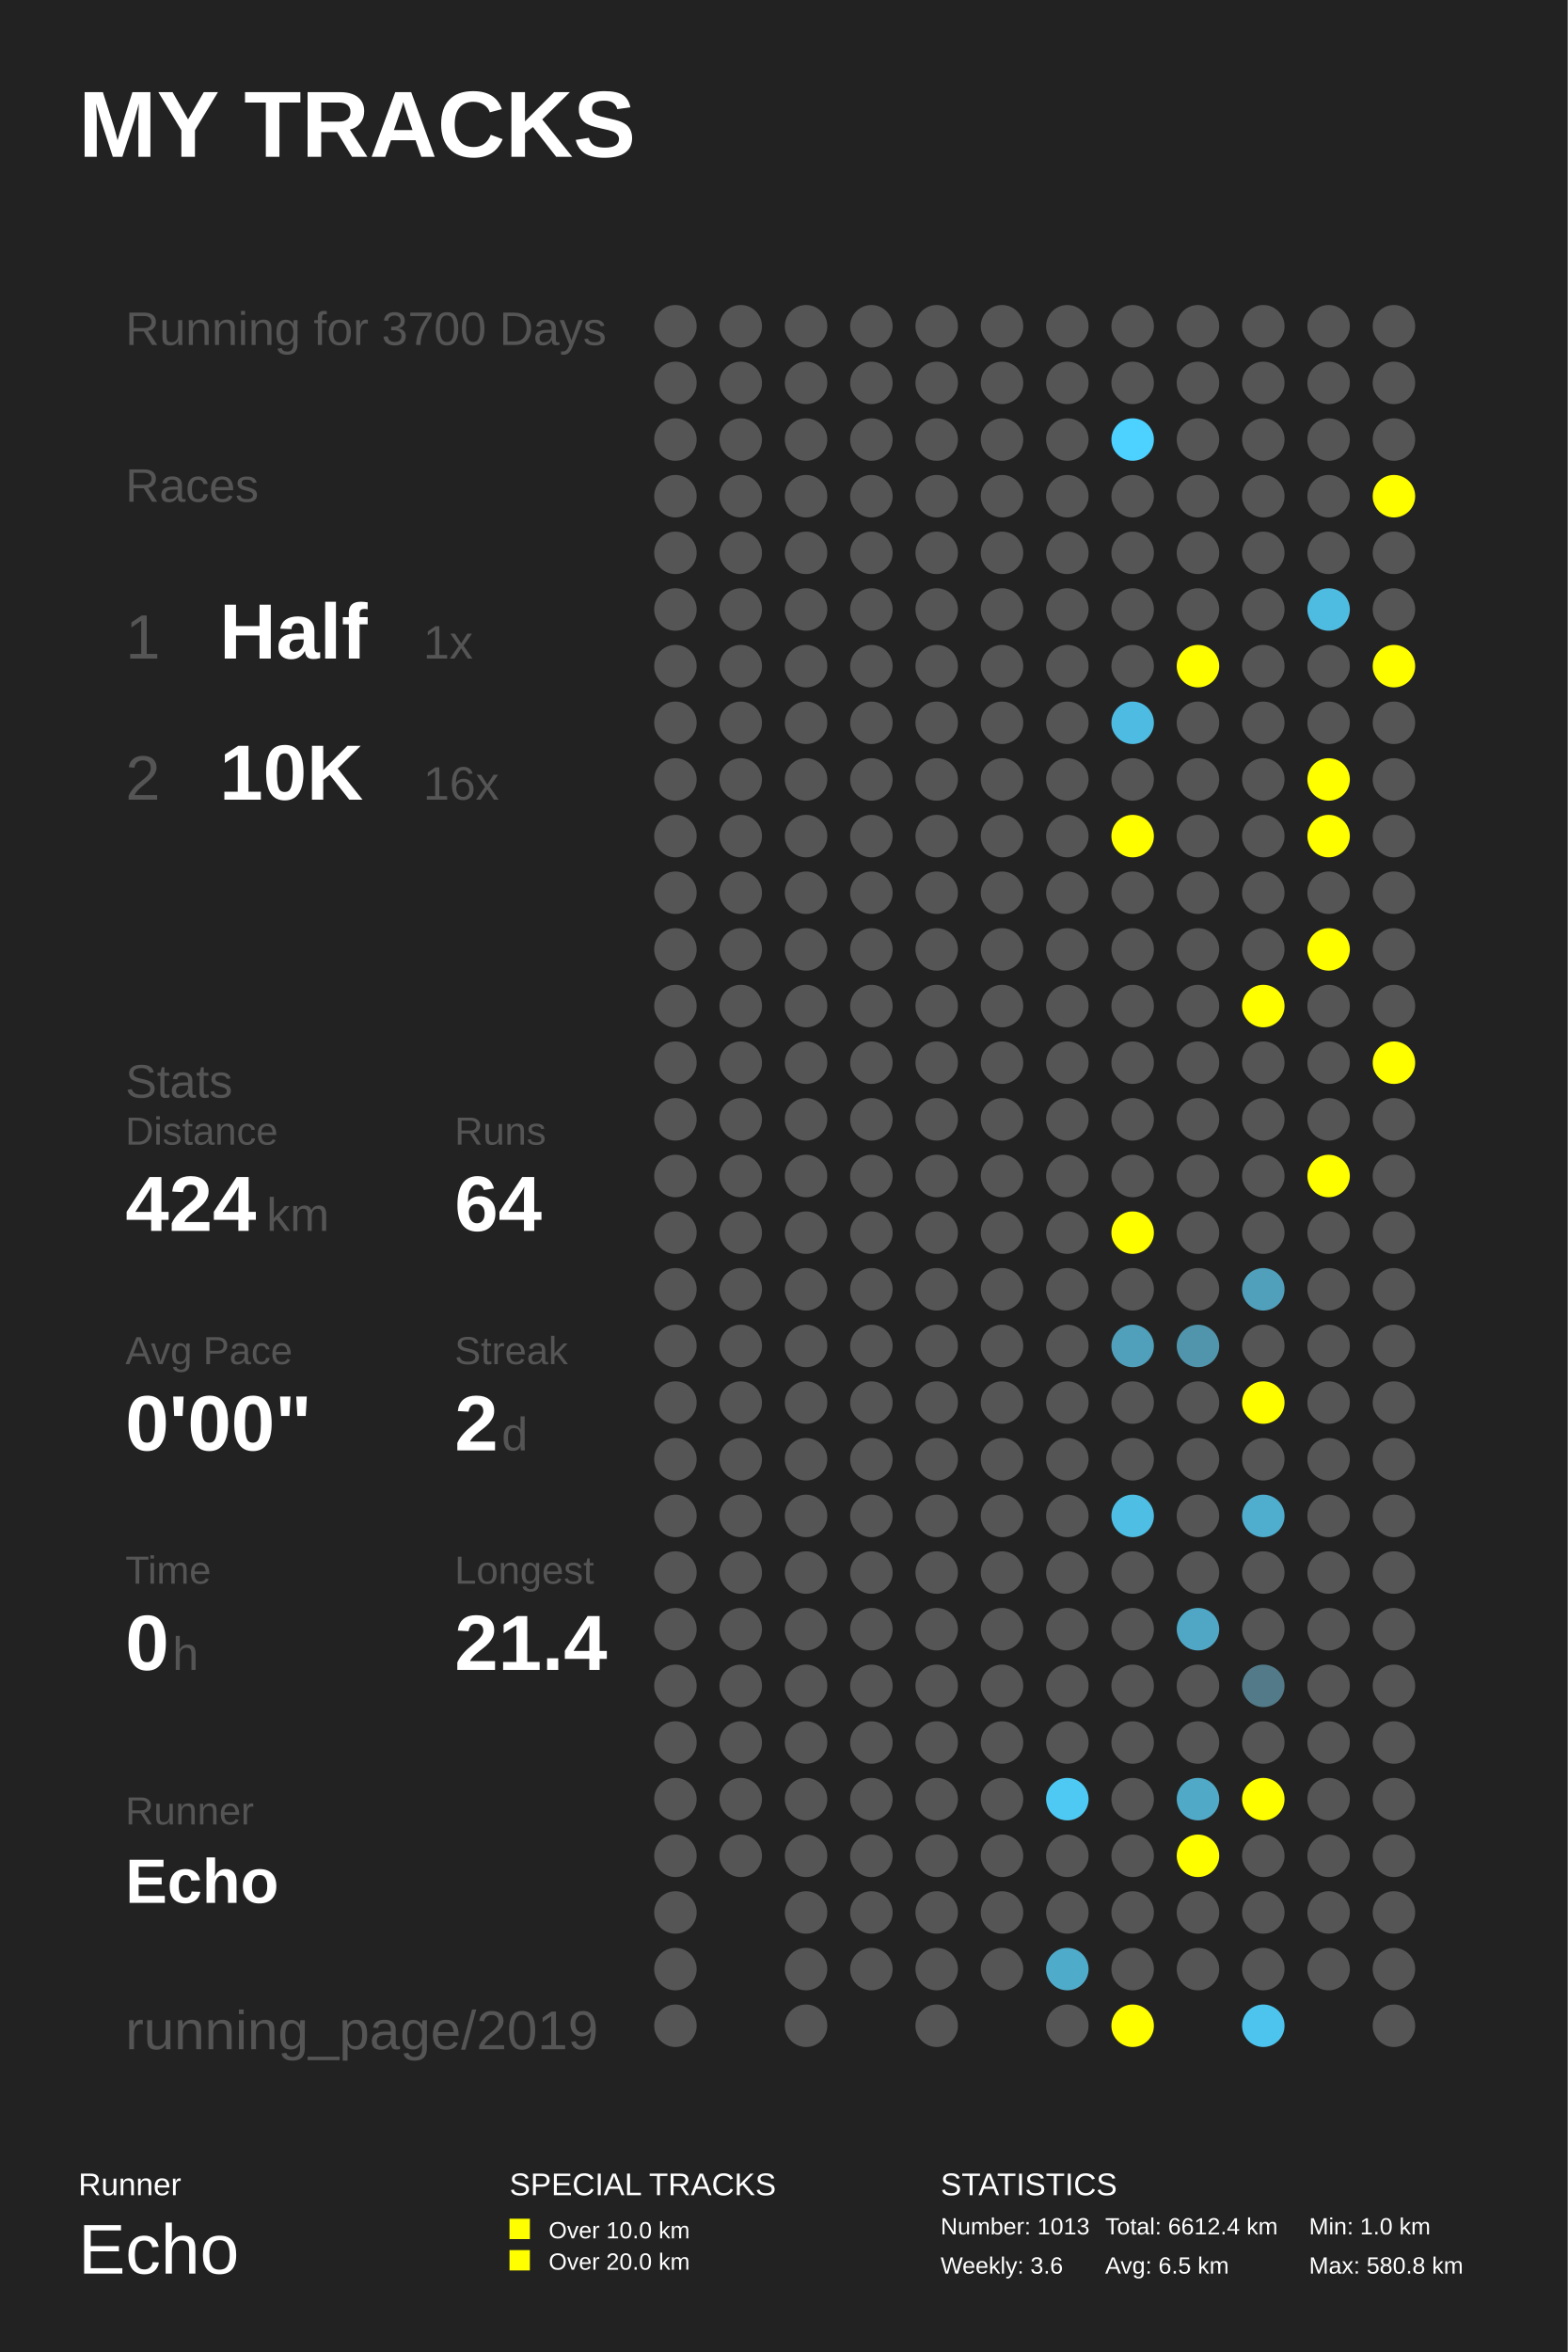
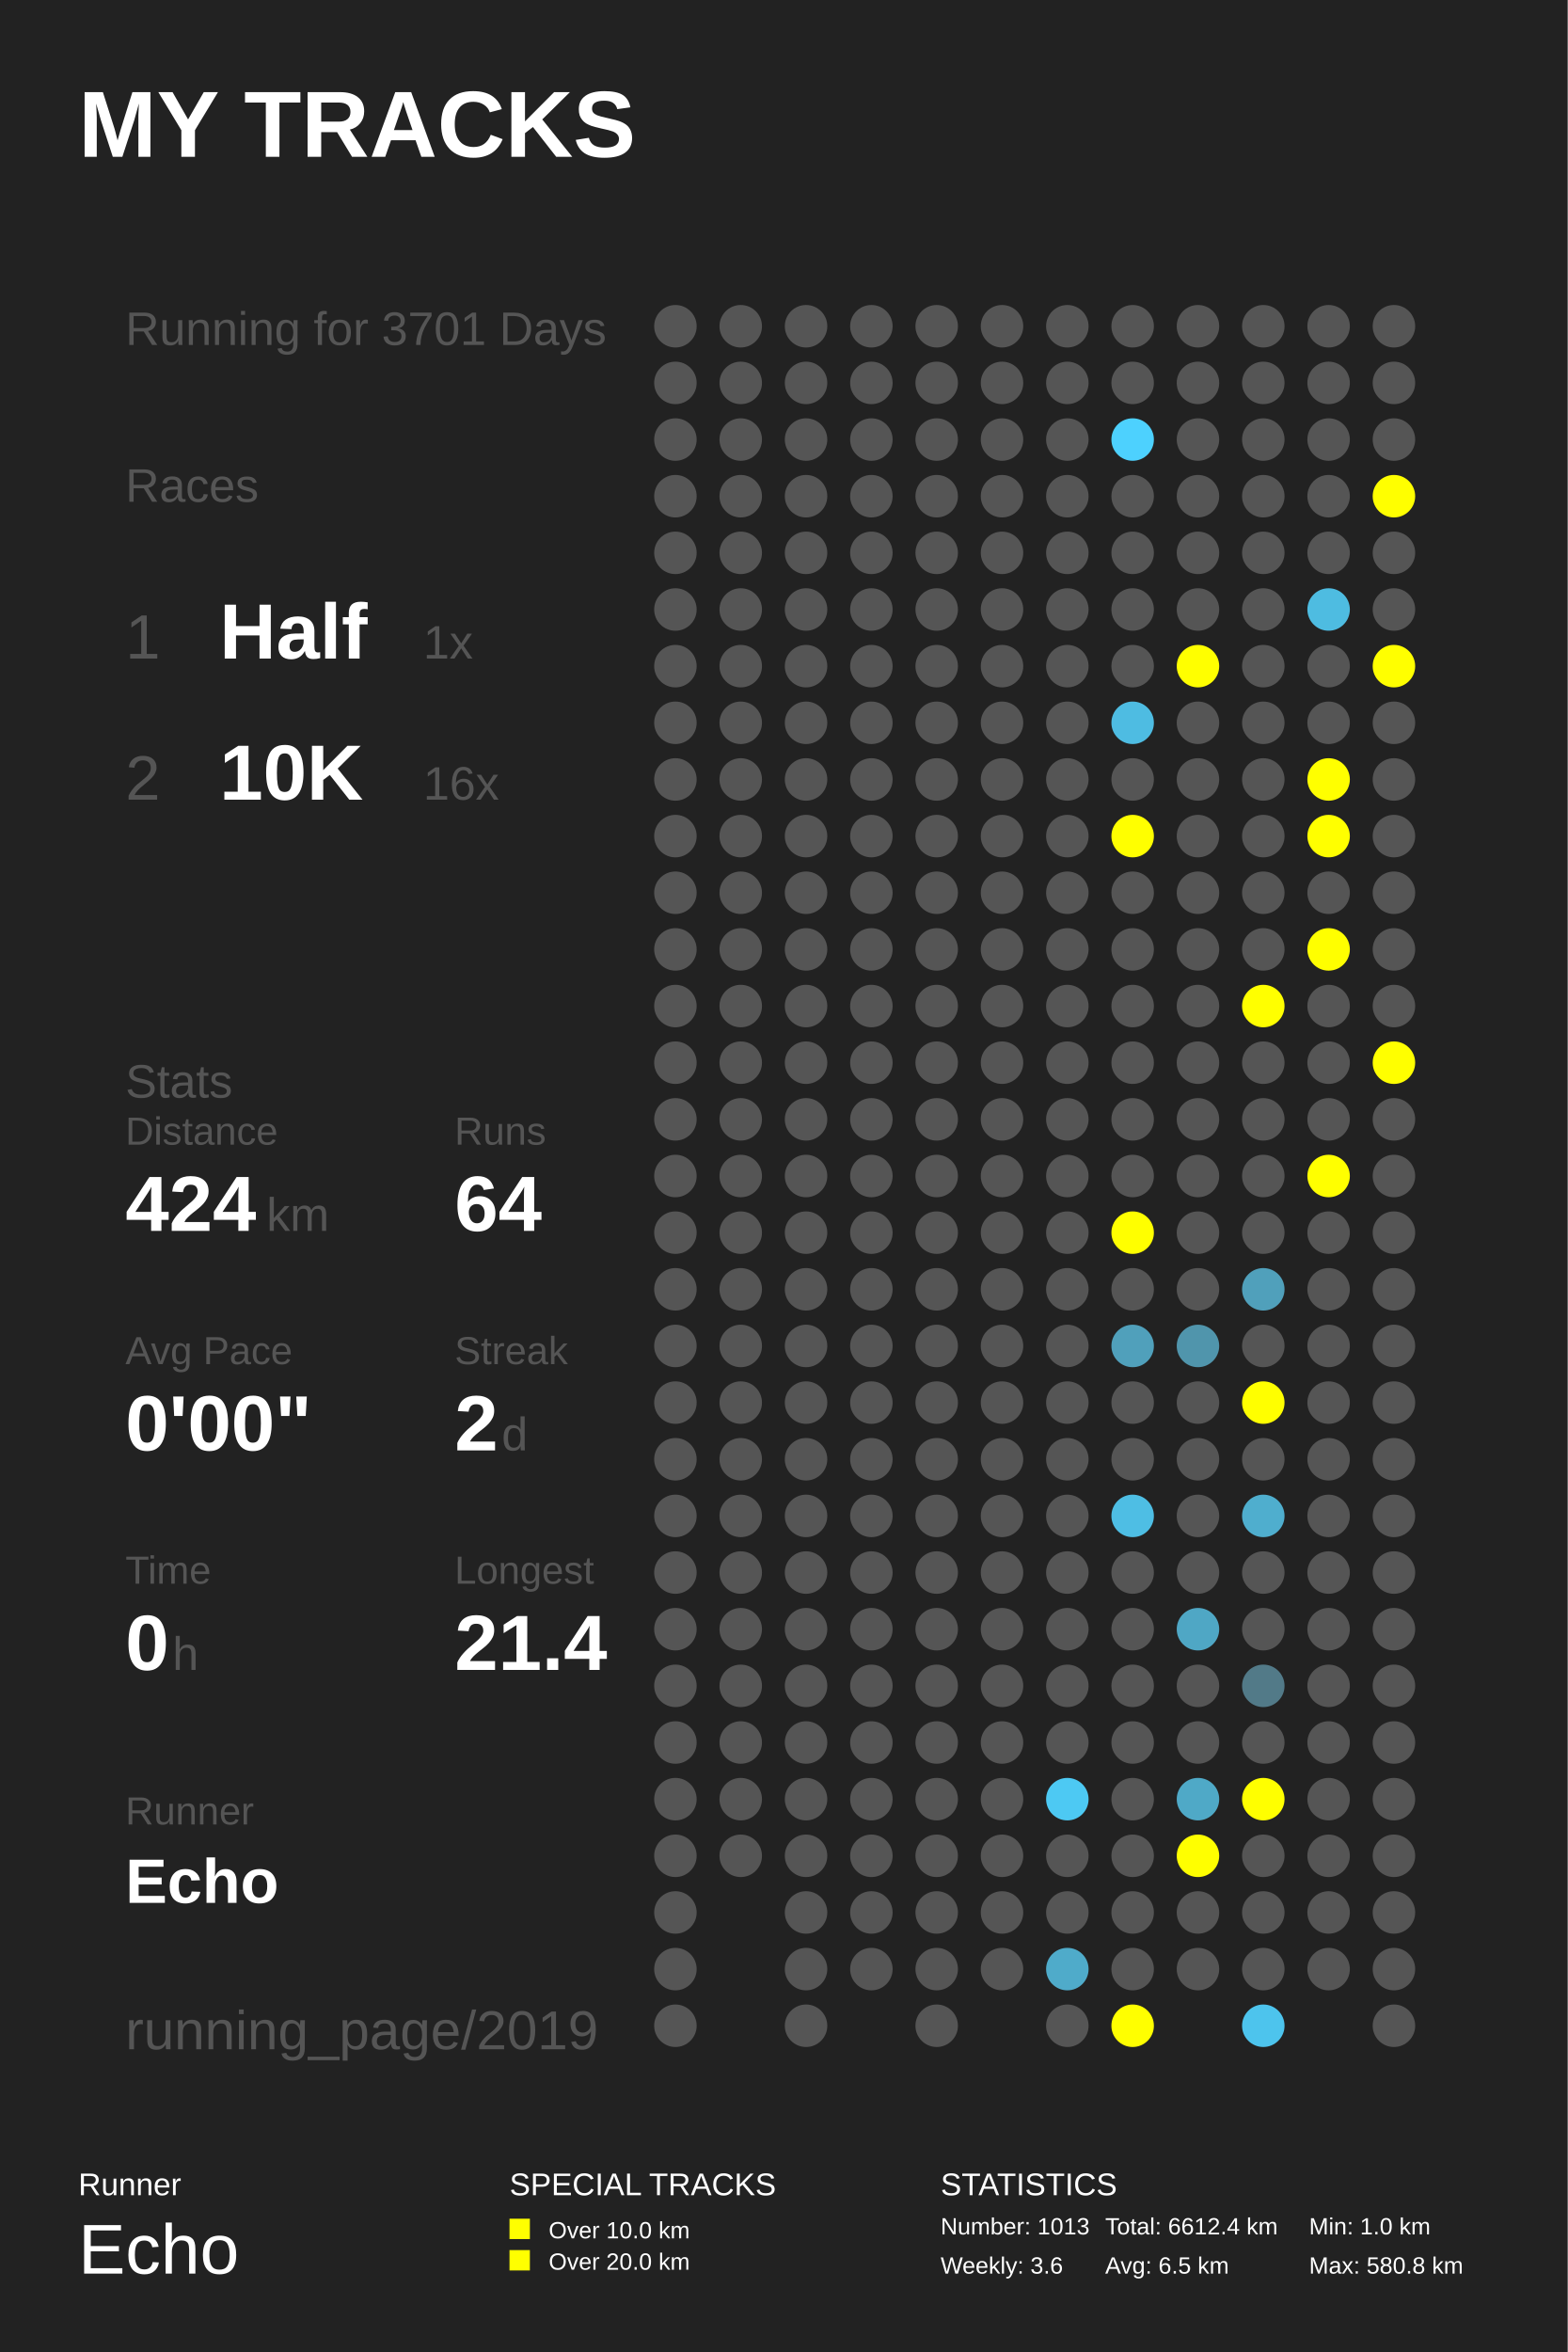
<svg xmlns="http://www.w3.org/2000/svg" baseProfile="full" height="300mm" version="1.1" viewBox="0,0,200,300" width="200mm">
  <defs />
  <rect fill="#222222" height="300" width="200" x="0" y="0" />
  <text fill="#FFFFFF" style="font-size:12px; font-family:Arial; font-weight:bold;" x="10" y="20">MY TRACKS</text>
  <text fill="#FFFFFF" style="font-size:4px; font-family:Arial" x="10" y="280">Runner</text>
  <text fill="#FFFFFF" style="font-size:9px; font-family:Arial" x="10" y="290">Echo</text>
  <text fill="#FFFFFF" style="font-size:4px; font-family:Arial" x="65" y="280">SPECIAL TRACKS</text>
  <rect fill="#FFFF00" height="2.6" width="2.6" x="65" y="283" />
  <text fill="#FFFFFF" style="font-size:3px; font-family:Arial" x="70" y="285.5">Over 10.0 km</text>
  <rect fill="#FFFF00" height="2.6" width="2.6" x="65" y="287" />
  <text fill="#FFFFFF" style="font-size:3px; font-family:Arial" x="70" y="289.5">Over 20.0 km</text>
  <text fill="#FFFFFF" style="font-size:4px; font-family:Arial" x="120" y="280">STATISTICS</text>
  <text fill="#FFFFFF" style="font-size:3px; font-family:Arial" x="120" y="285">Number: 1013</text>
  <text fill="#FFFFFF" style="font-size:3px; font-family:Arial" x="120" y="290">Weekly: 3.6</text>
  <text fill="#FFFFFF" style="font-size:3px; font-family:Arial" x="141" y="285">Total: 6612.4 km</text>
  <text fill="#FFFFFF" style="font-size:3px; font-family:Arial" x="141" y="290">Avg: 6.5 km</text>
  <text fill="#FFFFFF" style="font-size:3px; font-family:Arial" x="167" y="285">Min: 1.0 km</text>
  <text fill="#FFFFFF" style="font-size:3px; font-family:Arial" x="167" y="290">Max: 580.8 km</text>
-   <text fill="#555555" style="font-size:6px; font-family:Arial;" x="16" y="44">Running for 3700 Days</text>
+   <text fill="#555555" style="font-size:6px; font-family:Arial;" x="16" y="44">Running for 3701 Days</text>
  <text fill="#555555" style="font-size:6px; font-family:Arial;" x="16" y="64">Races</text>
  <text fill="#555555" style="font-size:8px; font-family:Arial;" x="16" y="84">1</text>
  <text fill="#FFFFFF" style="font-size:10px; font-family:Arial; font-weight:bold;" x="28" y="84">Half</text>
  <text fill="#555555" style="font-size:6px; font-family:Arial;" x="54" y="84">1x</text>
  <text fill="#555555" style="font-size:8px; font-family:Arial;" x="16" y="102">2</text>
  <text fill="#FFFFFF" style="font-size:10px; font-family:Arial; font-weight:bold;" x="28" y="102">10K</text>
  <text fill="#555555" style="font-size:6px; font-family:Arial;" x="54" y="102">16x</text>
  <text fill="#555555" style="font-size:6px; font-family:Arial;" x="16" y="140">Stats</text>
  <text fill="#555555" style="font-size:5px; font-family:Arial;" x="16" y="146">Distance</text>
  <text fill="#FFFFFF" style="font-size:10px; font-family:Arial; font-weight:bold;" x="16" y="157">424</text>
  <text fill="#555555" style="font-size:6px; font-family:Arial;" x="34" y="157">km</text>
  <text fill="#555555" style="font-size:5px; font-family:Arial;" x="58" y="146">Runs</text>
  <text fill="#FFFFFF" style="font-size:10px; font-family:Arial; font-weight:bold;" x="58" y="157">64</text>
  <text fill="#555555" style="font-size:5px; font-family:Arial;" x="16" y="174">Avg Pace</text>
  <text fill="#FFFFFF" style="font-size:10px; font-family:Arial; font-weight:bold;" x="16" y="185">0'00"</text>
  <text fill="#555555" style="font-size:5px; font-family:Arial;" x="58" y="174">Streak</text>
  <text fill="#FFFFFF" style="font-size:10px; font-family:Arial; font-weight:bold;" x="58" y="185">2</text>
  <text fill="#555555" style="font-size:6px; font-family:Arial;" x="64" y="185">d</text>
  <text fill="#555555" style="font-size:5px; font-family:Arial;" x="16" y="202">Time</text>
  <text fill="#FFFFFF" style="font-size:10px; font-family:Arial; font-weight:bold;" x="16" y="213">0</text>
  <text fill="#555555" style="font-size:6px; font-family:Arial;" x="22" y="213">h</text>
  <text fill="#555555" style="font-size:5px; font-family:Arial;" x="58" y="202">Longest</text>
  <text fill="#FFFFFF" style="font-size:10px; font-family:Arial; font-weight:bold;" x="58" y="213">21.4</text>
  <text fill="#555555" style="font-size:5px; font-family:Arial;" x="16" y="232.71">Runner</text>
  <text fill="#FFFFFF" style="font-size:8px; font-family:Arial; font-weight:bold;" x="16" y="242.71">Echo</text>
  <text fill="#555555" style="font-size:7px; font-family:Arial;" x="16" y="261.387">running_page/2019</text>
  <circle cx="86.167" cy="41.613" fill="#555555" r="2.71" />
  <circle cx="86.167" cy="48.839" fill="#555555" r="2.71" />
  <circle cx="86.167" cy="56.065" fill="#555555" r="2.71" />
  <circle cx="86.167" cy="63.29" fill="#555555" r="2.71" />
  <circle cx="86.167" cy="70.516" fill="#555555" r="2.71" />
  <circle cx="86.167" cy="77.742" fill="#555555" r="2.71" />
  <circle cx="86.167" cy="84.968" fill="#555555" r="2.71" />
  <circle cx="86.167" cy="92.194" fill="#555555" r="2.71" />
  <circle cx="86.167" cy="99.419" fill="#555555" r="2.71" />
  <circle cx="86.167" cy="106.645" fill="#555555" r="2.71" />
  <circle cx="86.167" cy="113.871" fill="#555555" r="2.71" />
  <circle cx="86.167" cy="121.097" fill="#555555" r="2.71" />
  <circle cx="86.167" cy="128.323" fill="#555555" r="2.71" />
  <circle cx="86.167" cy="135.548" fill="#555555" r="2.71" />
  <circle cx="86.167" cy="142.774" fill="#555555" r="2.71" />
  <circle cx="86.167" cy="150.0" fill="#555555" r="2.71" />
  <circle cx="86.167" cy="157.226" fill="#555555" r="2.71" />
  <circle cx="86.167" cy="164.452" fill="#555555" r="2.71" />
  <circle cx="86.167" cy="171.677" fill="#555555" r="2.71" />
  <circle cx="86.167" cy="178.903" fill="#555555" r="2.71" />
  <circle cx="86.167" cy="186.129" fill="#555555" r="2.71" />
  <circle cx="86.167" cy="193.355" fill="#555555" r="2.71" />
  <circle cx="86.167" cy="200.581" fill="#555555" r="2.71" />
  <circle cx="86.167" cy="207.806" fill="#555555" r="2.71" />
  <circle cx="86.167" cy="215.032" fill="#555555" r="2.71" />
  <circle cx="86.167" cy="222.258" fill="#555555" r="2.71" />
  <circle cx="86.167" cy="229.484" fill="#555555" r="2.71" />
  <circle cx="86.167" cy="236.71" fill="#555555" r="2.71" />
  <circle cx="86.167" cy="243.935" fill="#555555" r="2.71" />
  <circle cx="86.167" cy="251.161" fill="#555555" r="2.71" />
  <circle cx="86.167" cy="258.387" fill="#555555" r="2.71" />
  <circle cx="94.5" cy="41.613" fill="#555555" r="2.71" />
  <circle cx="94.5" cy="48.839" fill="#555555" r="2.71" />
  <circle cx="94.5" cy="56.065" fill="#555555" r="2.71" />
  <circle cx="94.5" cy="63.29" fill="#555555" r="2.71" />
  <circle cx="94.5" cy="70.516" fill="#555555" r="2.71" />
  <circle cx="94.5" cy="77.742" fill="#555555" r="2.71" />
  <circle cx="94.5" cy="84.968" fill="#555555" r="2.71" />
  <circle cx="94.5" cy="92.194" fill="#555555" r="2.71" />
  <circle cx="94.5" cy="99.419" fill="#555555" r="2.71" />
  <circle cx="94.5" cy="106.645" fill="#555555" r="2.71" />
  <circle cx="94.5" cy="113.871" fill="#555555" r="2.71" />
  <circle cx="94.5" cy="121.097" fill="#555555" r="2.71" />
  <circle cx="94.5" cy="128.323" fill="#555555" r="2.71" />
  <circle cx="94.5" cy="135.548" fill="#555555" r="2.71" />
  <circle cx="94.5" cy="142.774" fill="#555555" r="2.71" />
  <circle cx="94.5" cy="150.0" fill="#555555" r="2.71" />
  <circle cx="94.5" cy="157.226" fill="#555555" r="2.71" />
  <circle cx="94.5" cy="164.452" fill="#555555" r="2.71" />
  <circle cx="94.5" cy="171.677" fill="#555555" r="2.71" />
  <circle cx="94.5" cy="178.903" fill="#555555" r="2.71" />
  <circle cx="94.5" cy="186.129" fill="#555555" r="2.71" />
  <circle cx="94.5" cy="193.355" fill="#555555" r="2.71" />
  <circle cx="94.5" cy="200.581" fill="#555555" r="2.71" />
  <circle cx="94.5" cy="207.806" fill="#555555" r="2.71" />
  <circle cx="94.5" cy="215.032" fill="#555555" r="2.71" />
  <circle cx="94.5" cy="222.258" fill="#555555" r="2.71" />
  <circle cx="94.5" cy="229.484" fill="#555555" r="2.71" />
  <circle cx="94.5" cy="236.71" fill="#555555" r="2.71" />
  <circle cx="102.833" cy="41.613" fill="#555555" r="2.71" />
  <circle cx="102.833" cy="48.839" fill="#555555" r="2.71" />
  <circle cx="102.833" cy="56.065" fill="#555555" r="2.71" />
  <circle cx="102.833" cy="63.29" fill="#555555" r="2.71" />
  <circle cx="102.833" cy="70.516" fill="#555555" r="2.71" />
  <circle cx="102.833" cy="77.742" fill="#555555" r="2.71" />
  <circle cx="102.833" cy="84.968" fill="#555555" r="2.71" />
  <circle cx="102.833" cy="92.194" fill="#555555" r="2.71" />
  <circle cx="102.833" cy="99.419" fill="#555555" r="2.71" />
  <circle cx="102.833" cy="106.645" fill="#555555" r="2.71" />
  <circle cx="102.833" cy="113.871" fill="#555555" r="2.71" />
  <circle cx="102.833" cy="121.097" fill="#555555" r="2.71" />
  <circle cx="102.833" cy="128.323" fill="#555555" r="2.71" />
  <circle cx="102.833" cy="135.548" fill="#555555" r="2.71" />
  <circle cx="102.833" cy="142.774" fill="#555555" r="2.71" />
  <circle cx="102.833" cy="150.0" fill="#555555" r="2.71" />
  <circle cx="102.833" cy="157.226" fill="#555555" r="2.71" />
  <circle cx="102.833" cy="164.452" fill="#555555" r="2.71" />
  <circle cx="102.833" cy="171.677" fill="#555555" r="2.71" />
  <circle cx="102.833" cy="178.903" fill="#555555" r="2.71" />
  <circle cx="102.833" cy="186.129" fill="#555555" r="2.71" />
  <circle cx="102.833" cy="193.355" fill="#555555" r="2.71" />
  <circle cx="102.833" cy="200.581" fill="#555555" r="2.71" />
  <circle cx="102.833" cy="207.806" fill="#555555" r="2.71" />
  <circle cx="102.833" cy="215.032" fill="#555555" r="2.71" />
  <circle cx="102.833" cy="222.258" fill="#555555" r="2.71" />
  <circle cx="102.833" cy="229.484" fill="#555555" r="2.71" />
  <circle cx="102.833" cy="236.71" fill="#555555" r="2.71" />
  <circle cx="102.833" cy="243.935" fill="#555555" r="2.71" />
  <circle cx="102.833" cy="251.161" fill="#555555" r="2.71" />
  <circle cx="102.833" cy="258.387" fill="#555555" r="2.71" />
  <circle cx="111.167" cy="41.613" fill="#555555" r="2.71" />
  <circle cx="111.167" cy="48.839" fill="#555555" r="2.71" />
  <circle cx="111.167" cy="56.065" fill="#555555" r="2.71" />
  <circle cx="111.167" cy="63.29" fill="#555555" r="2.71" />
  <circle cx="111.167" cy="70.516" fill="#555555" r="2.71" />
  <circle cx="111.167" cy="77.742" fill="#555555" r="2.71" />
  <circle cx="111.167" cy="84.968" fill="#555555" r="2.71" />
  <circle cx="111.167" cy="92.194" fill="#555555" r="2.71" />
  <circle cx="111.167" cy="99.419" fill="#555555" r="2.71" />
  <circle cx="111.167" cy="106.645" fill="#555555" r="2.71" />
  <circle cx="111.167" cy="113.871" fill="#555555" r="2.71" />
  <circle cx="111.167" cy="121.097" fill="#555555" r="2.71" />
  <circle cx="111.167" cy="128.323" fill="#555555" r="2.71" />
  <circle cx="111.167" cy="135.548" fill="#555555" r="2.71" />
  <circle cx="111.167" cy="142.774" fill="#555555" r="2.71" />
  <circle cx="111.167" cy="150.0" fill="#555555" r="2.71" />
  <circle cx="111.167" cy="157.226" fill="#555555" r="2.71" />
  <circle cx="111.167" cy="164.452" fill="#555555" r="2.71" />
  <circle cx="111.167" cy="171.677" fill="#555555" r="2.71" />
  <circle cx="111.167" cy="178.903" fill="#555555" r="2.71" />
  <circle cx="111.167" cy="186.129" fill="#555555" r="2.71" />
  <circle cx="111.167" cy="193.355" fill="#555555" r="2.71" />
  <circle cx="111.167" cy="200.581" fill="#555555" r="2.71" />
  <circle cx="111.167" cy="207.806" fill="#555555" r="2.71" />
  <circle cx="111.167" cy="215.032" fill="#555555" r="2.71" />
  <circle cx="111.167" cy="222.258" fill="#555555" r="2.71" />
  <circle cx="111.167" cy="229.484" fill="#555555" r="2.71" />
  <circle cx="111.167" cy="236.71" fill="#555555" r="2.71" />
  <circle cx="111.167" cy="243.935" fill="#555555" r="2.71" />
  <circle cx="111.167" cy="251.161" fill="#555555" r="2.71" />
  <circle cx="119.5" cy="41.613" fill="#555555" r="2.71" />
  <circle cx="119.5" cy="48.839" fill="#555555" r="2.71" />
  <circle cx="119.5" cy="56.065" fill="#555555" r="2.71" />
  <circle cx="119.5" cy="63.29" fill="#555555" r="2.71" />
  <circle cx="119.5" cy="70.516" fill="#555555" r="2.71" />
  <circle cx="119.5" cy="77.742" fill="#555555" r="2.71" />
  <circle cx="119.5" cy="84.968" fill="#555555" r="2.71" />
  <circle cx="119.5" cy="92.194" fill="#555555" r="2.71" />
  <circle cx="119.5" cy="99.419" fill="#555555" r="2.71" />
  <circle cx="119.5" cy="106.645" fill="#555555" r="2.71" />
  <circle cx="119.5" cy="113.871" fill="#555555" r="2.71" />
  <circle cx="119.5" cy="121.097" fill="#555555" r="2.71" />
  <circle cx="119.5" cy="128.323" fill="#555555" r="2.71" />
  <circle cx="119.5" cy="135.548" fill="#555555" r="2.71" />
  <circle cx="119.5" cy="142.774" fill="#555555" r="2.71" />
  <circle cx="119.5" cy="150.0" fill="#555555" r="2.71" />
  <circle cx="119.5" cy="157.226" fill="#555555" r="2.71" />
  <circle cx="119.5" cy="164.452" fill="#555555" r="2.71" />
  <circle cx="119.5" cy="171.677" fill="#555555" r="2.71" />
  <circle cx="119.5" cy="178.903" fill="#555555" r="2.71" />
  <circle cx="119.5" cy="186.129" fill="#555555" r="2.71" />
  <circle cx="119.5" cy="193.355" fill="#555555" r="2.71" />
  <circle cx="119.5" cy="200.581" fill="#555555" r="2.71" />
  <circle cx="119.5" cy="207.806" fill="#555555" r="2.71" />
  <circle cx="119.5" cy="215.032" fill="#555555" r="2.71" />
  <circle cx="119.5" cy="222.258" fill="#555555" r="2.71" />
  <circle cx="119.5" cy="229.484" fill="#555555" r="2.71" />
  <circle cx="119.5" cy="236.71" fill="#555555" r="2.71" />
  <circle cx="119.5" cy="243.935" fill="#555555" r="2.71" />
  <circle cx="119.5" cy="251.161" fill="#555555" r="2.71" />
  <circle cx="119.5" cy="258.387" fill="#555555" r="2.71" />
  <circle cx="127.833" cy="41.613" fill="#555555" r="2.71" />
  <circle cx="127.833" cy="48.839" fill="#555555" r="2.71" />
  <circle cx="127.833" cy="56.065" fill="#555555" r="2.71" />
  <circle cx="127.833" cy="63.29" fill="#555555" r="2.71" />
  <circle cx="127.833" cy="70.516" fill="#555555" r="2.71" />
  <circle cx="127.833" cy="77.742" fill="#555555" r="2.71" />
  <circle cx="127.833" cy="84.968" fill="#555555" r="2.71" />
  <circle cx="127.833" cy="92.194" fill="#555555" r="2.71" />
  <circle cx="127.833" cy="99.419" fill="#555555" r="2.71" />
  <circle cx="127.833" cy="106.645" fill="#555555" r="2.71" />
  <circle cx="127.833" cy="113.871" fill="#555555" r="2.71" />
  <circle cx="127.833" cy="121.097" fill="#555555" r="2.71" />
  <circle cx="127.833" cy="128.323" fill="#555555" r="2.71" />
  <circle cx="127.833" cy="135.548" fill="#555555" r="2.71" />
  <circle cx="127.833" cy="142.774" fill="#555555" r="2.71" />
  <circle cx="127.833" cy="150.0" fill="#555555" r="2.71" />
  <circle cx="127.833" cy="157.226" fill="#555555" r="2.71" />
  <circle cx="127.833" cy="164.452" fill="#555555" r="2.71" />
  <circle cx="127.833" cy="171.677" fill="#555555" r="2.71" />
  <circle cx="127.833" cy="178.903" fill="#555555" r="2.71" />
  <circle cx="127.833" cy="186.129" fill="#555555" r="2.71" />
  <circle cx="127.833" cy="193.355" fill="#555555" r="2.71" />
  <circle cx="127.833" cy="200.581" fill="#555555" r="2.71" />
  <circle cx="127.833" cy="207.806" fill="#555555" r="2.71" />
  <circle cx="127.833" cy="215.032" fill="#555555" r="2.71" />
  <circle cx="127.833" cy="222.258" fill="#555555" r="2.71" />
  <circle cx="127.833" cy="229.484" fill="#555555" r="2.71" />
  <circle cx="127.833" cy="236.71" fill="#555555" r="2.71" />
  <circle cx="127.833" cy="243.935" fill="#555555" r="2.71" />
  <circle cx="127.833" cy="251.161" fill="#555555" r="2.71" />
  <circle cx="136.167" cy="41.613" fill="#555555" r="2.71" />
  <circle cx="136.167" cy="48.839" fill="#555555" r="2.71" />
  <circle cx="136.167" cy="56.065" fill="#555555" r="2.71" />
  <circle cx="136.167" cy="63.29" fill="#555555" r="2.71" />
  <circle cx="136.167" cy="70.516" fill="#555555" r="2.71" />
  <circle cx="136.167" cy="77.742" fill="#555555" r="2.71" />
  <circle cx="136.167" cy="84.968" fill="#555555" r="2.71" />
  <circle cx="136.167" cy="92.194" fill="#555555" r="2.71" />
  <circle cx="136.167" cy="99.419" fill="#555555" r="2.71" />
  <circle cx="136.167" cy="106.645" fill="#555555" r="2.71" />
  <circle cx="136.167" cy="113.871" fill="#555555" r="2.71" />
  <circle cx="136.167" cy="121.097" fill="#555555" r="2.71" />
  <circle cx="136.167" cy="128.323" fill="#555555" r="2.71" />
  <circle cx="136.167" cy="135.548" fill="#555555" r="2.71" />
  <circle cx="136.167" cy="142.774" fill="#555555" r="2.71" />
  <circle cx="136.167" cy="150.0" fill="#555555" r="2.71" />
  <circle cx="136.167" cy="157.226" fill="#555555" r="2.71" />
  <circle cx="136.167" cy="164.452" fill="#555555" r="2.71" />
  <circle cx="136.167" cy="171.677" fill="#555555" r="2.71" />
  <circle cx="136.167" cy="178.903" fill="#555555" r="2.71" />
  <circle cx="136.167" cy="186.129" fill="#555555" r="2.71" />
  <circle cx="136.167" cy="193.355" fill="#555555" r="2.71" />
  <circle cx="136.167" cy="200.581" fill="#555555" r="2.71" />
  <circle cx="136.167" cy="207.806" fill="#555555" r="2.71" />
  <circle cx="136.167" cy="215.032" fill="#555555" r="2.71" />
  <circle cx="136.167" cy="222.258" fill="#555555" r="2.71" />
  <circle cx="136.167" cy="229.484" fill="#4dc9f3" r="2.71" />
  <circle cx="136.167" cy="236.71" fill="#555555" r="2.71" />
  <circle cx="136.167" cy="243.935" fill="#555555" r="2.71" />
  <circle cx="136.167" cy="251.161" fill="#4fabca" r="2.71" />
  <circle cx="136.167" cy="258.387" fill="#555555" r="2.71" />
  <circle cx="144.5" cy="41.613" fill="#555555" r="2.71" />
  <circle cx="144.5" cy="48.839" fill="#555555" r="2.71" />
  <circle cx="144.5" cy="56.065" fill="#4dd1fe" r="2.71" />
  <circle cx="144.5" cy="63.29" fill="#555555" r="2.71" />
  <circle cx="144.5" cy="70.516" fill="#555555" r="2.71" />
  <circle cx="144.5" cy="77.742" fill="#555555" r="2.71" />
  <circle cx="144.5" cy="84.968" fill="#555555" r="2.71" />
  <circle cx="144.5" cy="92.194" fill="#4ebce2" r="2.71" />
  <circle cx="144.5" cy="99.419" fill="#555555" r="2.71" />
  <circle cx="144.5" cy="106.645" fill="#FFFF00" r="2.71" />
  <circle cx="144.5" cy="113.871" fill="#555555" r="2.71" />
  <circle cx="144.5" cy="121.097" fill="#555555" r="2.71" />
  <circle cx="144.5" cy="128.323" fill="#555555" r="2.71" />
  <circle cx="144.5" cy="135.548" fill="#555555" r="2.71" />
  <circle cx="144.5" cy="142.774" fill="#555555" r="2.71" />
  <circle cx="144.5" cy="150.0" fill="#555555" r="2.71" />
  <circle cx="144.5" cy="157.226" fill="#FFFF00" r="2.71" />
  <circle cx="144.5" cy="164.452" fill="#555555" r="2.71" />
  <circle cx="144.5" cy="171.677" fill="#50a0bb" r="2.71" />
  <circle cx="144.5" cy="178.903" fill="#555555" r="2.71" />
  <circle cx="144.5" cy="186.129" fill="#555555" r="2.71" />
  <circle cx="144.5" cy="193.355" fill="#4ebee4" r="2.71" />
  <circle cx="144.5" cy="200.581" fill="#555555" r="2.71" />
  <circle cx="144.5" cy="207.806" fill="#555555" r="2.71" />
  <circle cx="144.5" cy="215.032" fill="#555555" r="2.71" />
  <circle cx="144.5" cy="222.258" fill="#555555" r="2.71" />
  <circle cx="144.5" cy="229.484" fill="#555555" r="2.71" />
  <circle cx="144.5" cy="236.71" fill="#555555" r="2.71" />
  <circle cx="144.5" cy="243.935" fill="#555555" r="2.71" />
  <circle cx="144.5" cy="251.161" fill="#555555" r="2.71" />
  <circle cx="144.5" cy="258.387" fill="#FFFF00" r="2.71" />
  <circle cx="152.833" cy="41.613" fill="#555555" r="2.71" />
  <circle cx="152.833" cy="48.839" fill="#555555" r="2.71" />
  <circle cx="152.833" cy="56.065" fill="#555555" r="2.71" />
  <circle cx="152.833" cy="63.29" fill="#555555" r="2.71" />
  <circle cx="152.833" cy="70.516" fill="#555555" r="2.71" />
  <circle cx="152.833" cy="77.742" fill="#555555" r="2.71" />
  <circle cx="152.833" cy="84.968" fill="#FFFF00" r="2.71" />
  <circle cx="152.833" cy="92.194" fill="#555555" r="2.71" />
  <circle cx="152.833" cy="99.419" fill="#555555" r="2.71" />
  <circle cx="152.833" cy="106.645" fill="#555555" r="2.71" />
  <circle cx="152.833" cy="113.871" fill="#555555" r="2.71" />
  <circle cx="152.833" cy="121.097" fill="#555555" r="2.71" />
  <circle cx="152.833" cy="128.323" fill="#555555" r="2.71" />
  <circle cx="152.833" cy="135.548" fill="#555555" r="2.71" />
  <circle cx="152.833" cy="142.774" fill="#555555" r="2.71" />
  <circle cx="152.833" cy="150.0" fill="#555555" r="2.71" />
  <circle cx="152.833" cy="157.226" fill="#555555" r="2.71" />
  <circle cx="152.833" cy="164.452" fill="#555555" r="2.71" />
  <circle cx="152.833" cy="171.677" fill="#5095ac" r="2.71" />
  <circle cx="152.833" cy="178.903" fill="#555555" r="2.71" />
  <circle cx="152.833" cy="186.129" fill="#555555" r="2.71" />
  <circle cx="152.833" cy="193.355" fill="#555555" r="2.71" />
  <circle cx="152.833" cy="200.581" fill="#555555" r="2.71" />
  <circle cx="152.833" cy="207.806" fill="#4fa7c5" r="2.71" />
  <circle cx="152.833" cy="215.032" fill="#555555" r="2.71" />
  <circle cx="152.833" cy="222.258" fill="#555555" r="2.71" />
  <circle cx="152.833" cy="229.484" fill="#4fa9c7" r="2.71" />
  <circle cx="152.833" cy="236.71" fill="#FFFF00" r="2.71" />
  <circle cx="152.833" cy="243.935" fill="#555555" r="2.71" />
  <circle cx="152.833" cy="251.161" fill="#555555" r="2.71" />
  <circle cx="161.167" cy="41.613" fill="#555555" r="2.71" />
  <circle cx="161.167" cy="48.839" fill="#555555" r="2.71" />
  <circle cx="161.167" cy="56.065" fill="#555555" r="2.71" />
  <circle cx="161.167" cy="63.29" fill="#555555" r="2.71" />
  <circle cx="161.167" cy="70.516" fill="#555555" r="2.71" />
  <circle cx="161.167" cy="77.742" fill="#555555" r="2.71" />
  <circle cx="161.167" cy="84.968" fill="#555555" r="2.71" />
  <circle cx="161.167" cy="92.194" fill="#555555" r="2.71" />
  <circle cx="161.167" cy="99.419" fill="#555555" r="2.71" />
  <circle cx="161.167" cy="106.645" fill="#555555" r="2.71" />
  <circle cx="161.167" cy="113.871" fill="#555555" r="2.71" />
  <circle cx="161.167" cy="121.097" fill="#555555" r="2.71" />
  <circle cx="161.167" cy="128.323" fill="#FFFF00" r="2.71" />
  <circle cx="161.167" cy="135.548" fill="#555555" r="2.71" />
  <circle cx="161.167" cy="142.774" fill="#555555" r="2.71" />
  <circle cx="161.167" cy="150.0" fill="#555555" r="2.71" />
  <circle cx="161.167" cy="157.226" fill="#555555" r="2.71" />
  <circle cx="161.167" cy="164.452" fill="#50a0bb" r="2.71" />
  <circle cx="161.167" cy="171.677" fill="#555555" r="2.71" />
  <circle cx="161.167" cy="178.903" fill="#FFFF00" r="2.71" />
  <circle cx="161.167" cy="186.129" fill="#555555" r="2.71" />
  <circle cx="161.167" cy="193.355" fill="#4faece" r="2.71" />
  <circle cx="161.167" cy="200.581" fill="#555555" r="2.71" />
  <circle cx="161.167" cy="207.806" fill="#555555" r="2.71" />
  <circle cx="161.167" cy="215.032" fill="#527a88" r="2.71" />
  <circle cx="161.167" cy="222.258" fill="#555555" r="2.71" />
  <circle cx="161.167" cy="229.484" fill="#FFFF00" r="2.71" />
  <circle cx="161.167" cy="236.71" fill="#555555" r="2.71" />
  <circle cx="161.167" cy="243.935" fill="#555555" r="2.71" />
  <circle cx="161.167" cy="251.161" fill="#555555" r="2.71" />
  <circle cx="161.167" cy="258.387" fill="#4dc4ed" r="2.71" />
  <circle cx="169.5" cy="41.613" fill="#555555" r="2.71" />
  <circle cx="169.5" cy="48.839" fill="#555555" r="2.71" />
  <circle cx="169.5" cy="56.065" fill="#555555" r="2.71" />
  <circle cx="169.5" cy="63.29" fill="#555555" r="2.71" />
  <circle cx="169.5" cy="70.516" fill="#555555" r="2.71" />
  <circle cx="169.5" cy="77.742" fill="#4ebce1" r="2.71" />
  <circle cx="169.5" cy="84.968" fill="#555555" r="2.71" />
  <circle cx="169.5" cy="92.194" fill="#555555" r="2.71" />
  <circle cx="169.5" cy="99.419" fill="#FFFF00" r="2.71" />
  <circle cx="169.5" cy="106.645" fill="#FFFF00" r="2.71" />
  <circle cx="169.5" cy="113.871" fill="#555555" r="2.71" />
  <circle cx="169.5" cy="121.097" fill="#FFFF00" r="2.71" />
  <circle cx="169.5" cy="128.323" fill="#555555" r="2.71" />
  <circle cx="169.5" cy="135.548" fill="#555555" r="2.71" />
  <circle cx="169.5" cy="142.774" fill="#555555" r="2.71" />
  <circle cx="169.5" cy="150.0" fill="#FFFF00" r="2.71" />
  <circle cx="169.5" cy="157.226" fill="#555555" r="2.71" />
  <circle cx="169.5" cy="164.452" fill="#555555" r="2.71" />
  <circle cx="169.5" cy="171.677" fill="#555555" r="2.71" />
  <circle cx="169.5" cy="178.903" fill="#555555" r="2.71" />
  <circle cx="169.5" cy="186.129" fill="#555555" r="2.71" />
  <circle cx="169.5" cy="193.355" fill="#555555" r="2.71" />
  <circle cx="169.5" cy="200.581" fill="#555555" r="2.71" />
  <circle cx="169.5" cy="207.806" fill="#555555" r="2.71" />
  <circle cx="169.5" cy="215.032" fill="#555555" r="2.71" />
  <circle cx="169.5" cy="222.258" fill="#555555" r="2.71" />
  <circle cx="169.5" cy="229.484" fill="#555555" r="2.71" />
  <circle cx="169.5" cy="236.71" fill="#555555" r="2.71" />
  <circle cx="169.5" cy="243.935" fill="#555555" r="2.71" />
  <circle cx="169.5" cy="251.161" fill="#555555" r="2.71" />
  <circle cx="177.833" cy="41.613" fill="#555555" r="2.71" />
  <circle cx="177.833" cy="48.839" fill="#555555" r="2.71" />
  <circle cx="177.833" cy="56.065" fill="#555555" r="2.71" />
  <circle cx="177.833" cy="63.29" fill="#FFFF00" r="2.71" />
  <circle cx="177.833" cy="70.516" fill="#555555" r="2.71" />
  <circle cx="177.833" cy="77.742" fill="#555555" r="2.71" />
  <circle cx="177.833" cy="84.968" fill="#FFFF00" r="2.71" />
  <circle cx="177.833" cy="92.194" fill="#555555" r="2.71" />
  <circle cx="177.833" cy="99.419" fill="#555555" r="2.71" />
  <circle cx="177.833" cy="106.645" fill="#555555" r="2.71" />
  <circle cx="177.833" cy="113.871" fill="#555555" r="2.71" />
  <circle cx="177.833" cy="121.097" fill="#555555" r="2.71" />
  <circle cx="177.833" cy="128.323" fill="#555555" r="2.71" />
  <circle cx="177.833" cy="135.548" fill="#FFFF00" r="2.71" />
  <circle cx="177.833" cy="142.774" fill="#555555" r="2.71" />
  <circle cx="177.833" cy="150.0" fill="#555555" r="2.71" />
  <circle cx="177.833" cy="157.226" fill="#555555" r="2.71" />
  <circle cx="177.833" cy="164.452" fill="#555555" r="2.71" />
  <circle cx="177.833" cy="171.677" fill="#555555" r="2.71" />
  <circle cx="177.833" cy="178.903" fill="#555555" r="2.71" />
  <circle cx="177.833" cy="186.129" fill="#555555" r="2.71" />
  <circle cx="177.833" cy="193.355" fill="#555555" r="2.71" />
  <circle cx="177.833" cy="200.581" fill="#555555" r="2.71" />
  <circle cx="177.833" cy="207.806" fill="#555555" r="2.71" />
  <circle cx="177.833" cy="215.032" fill="#555555" r="2.71" />
  <circle cx="177.833" cy="222.258" fill="#555555" r="2.71" />
  <circle cx="177.833" cy="229.484" fill="#555555" r="2.71" />
  <circle cx="177.833" cy="236.71" fill="#555555" r="2.71" />
  <circle cx="177.833" cy="243.935" fill="#555555" r="2.71" />
  <circle cx="177.833" cy="251.161" fill="#555555" r="2.71" />
  <circle cx="177.833" cy="258.387" fill="#555555" r="2.71" />
</svg>
